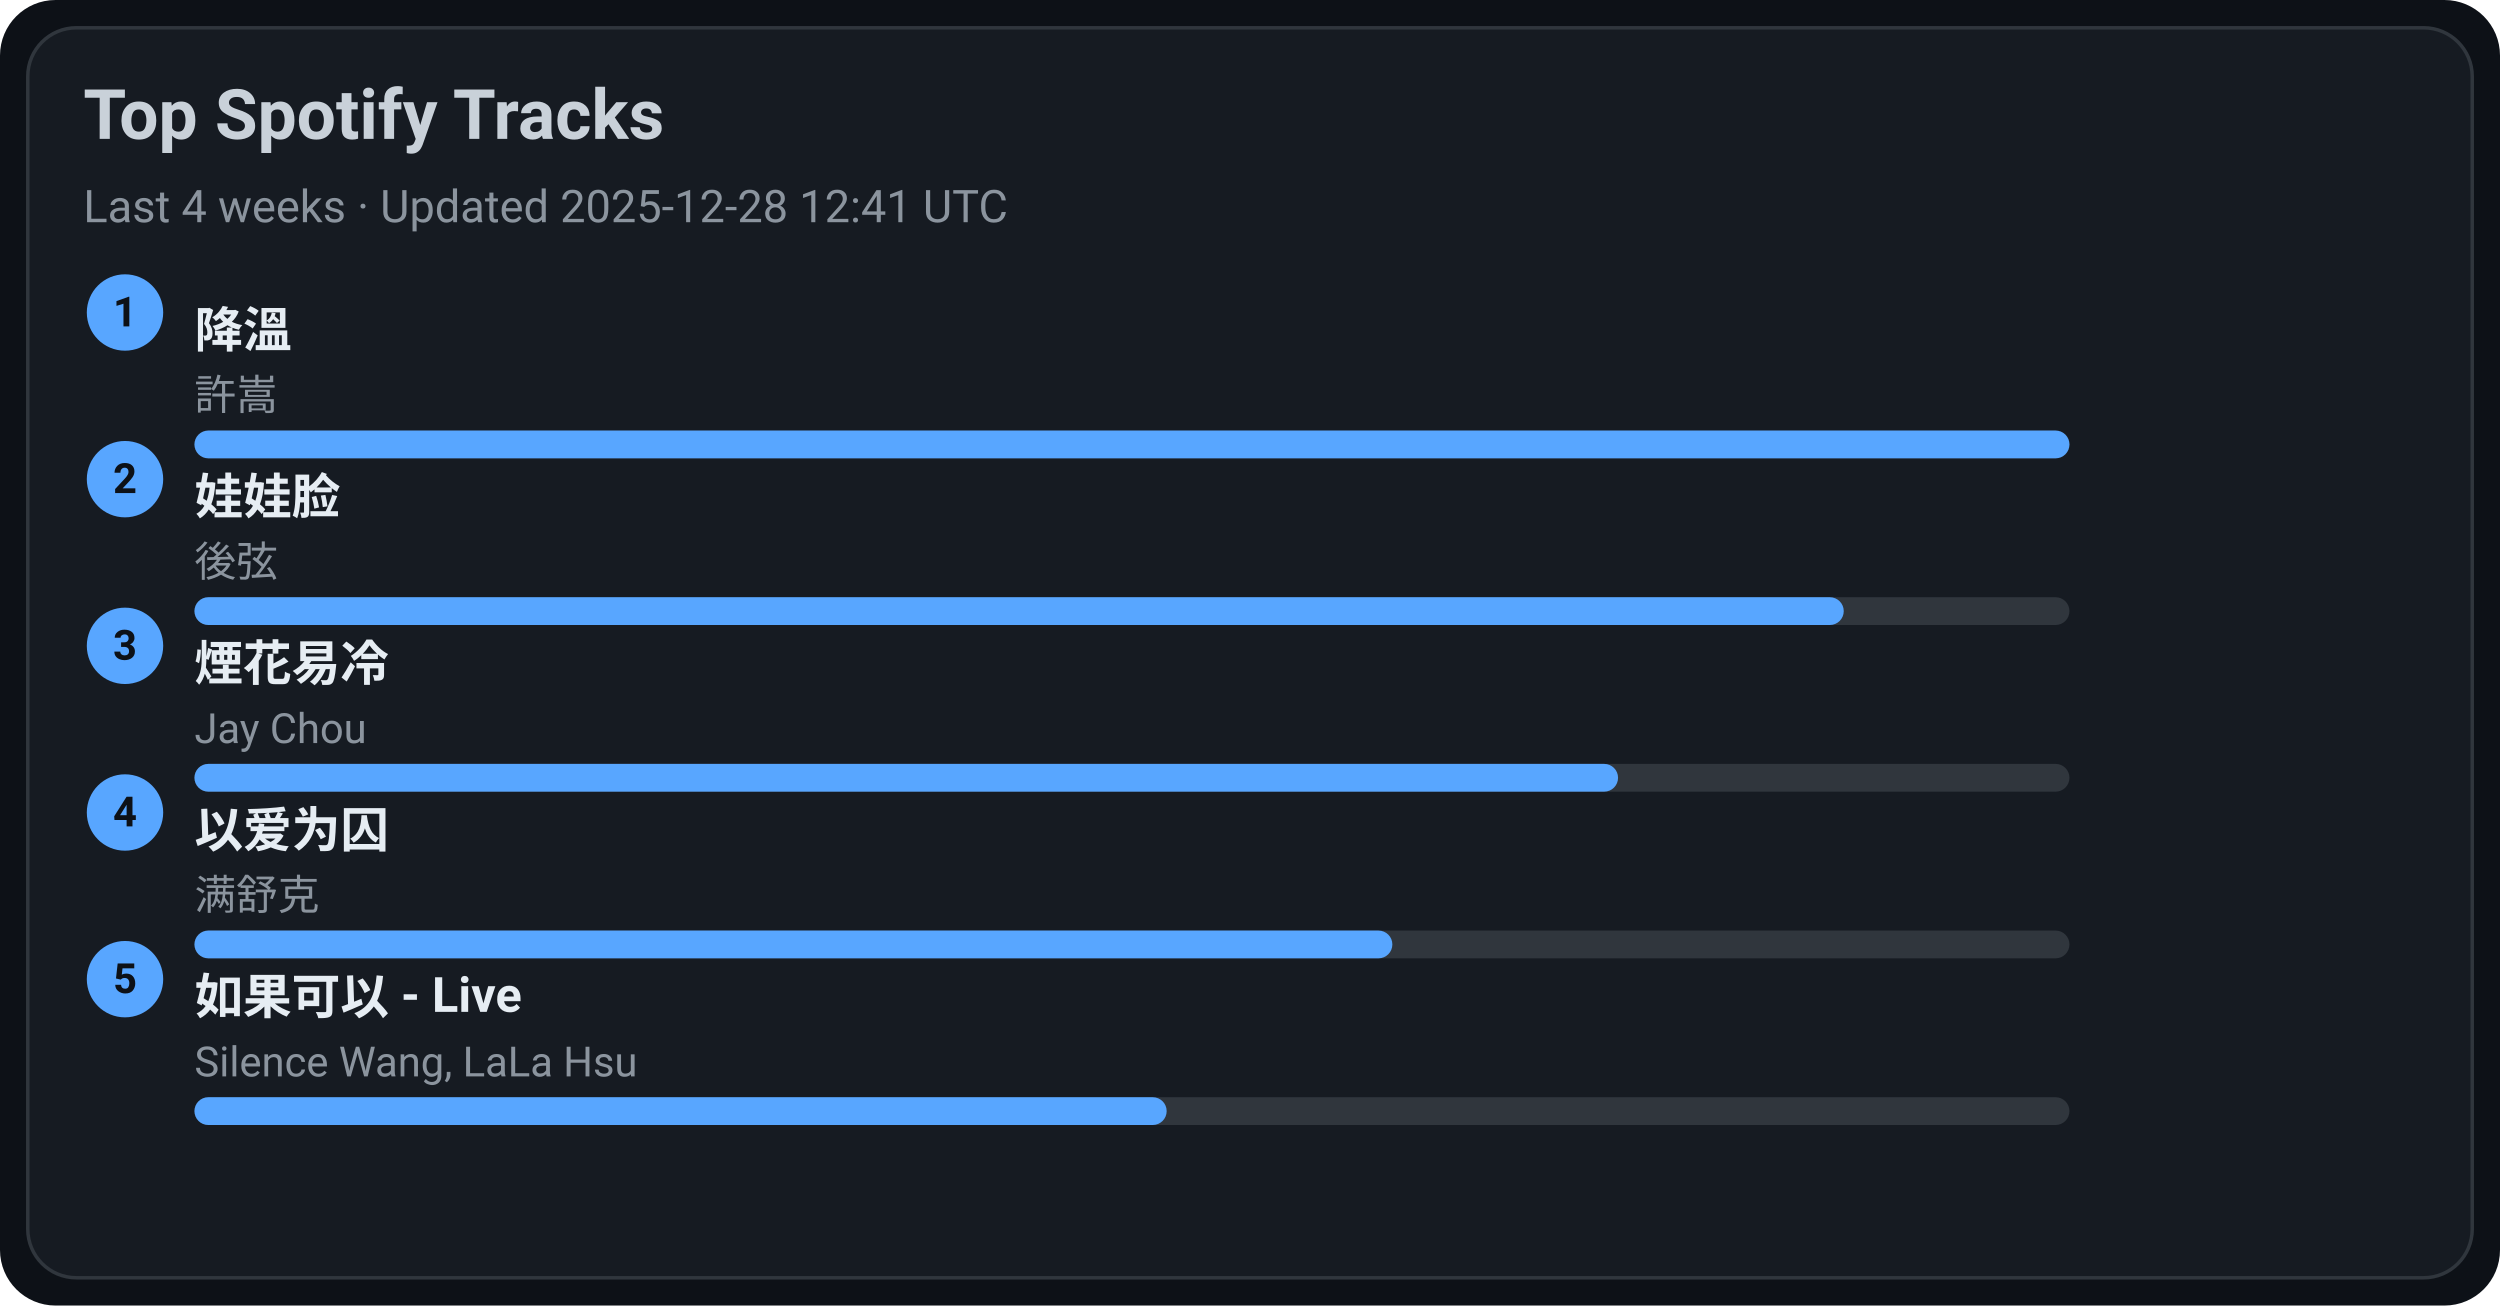
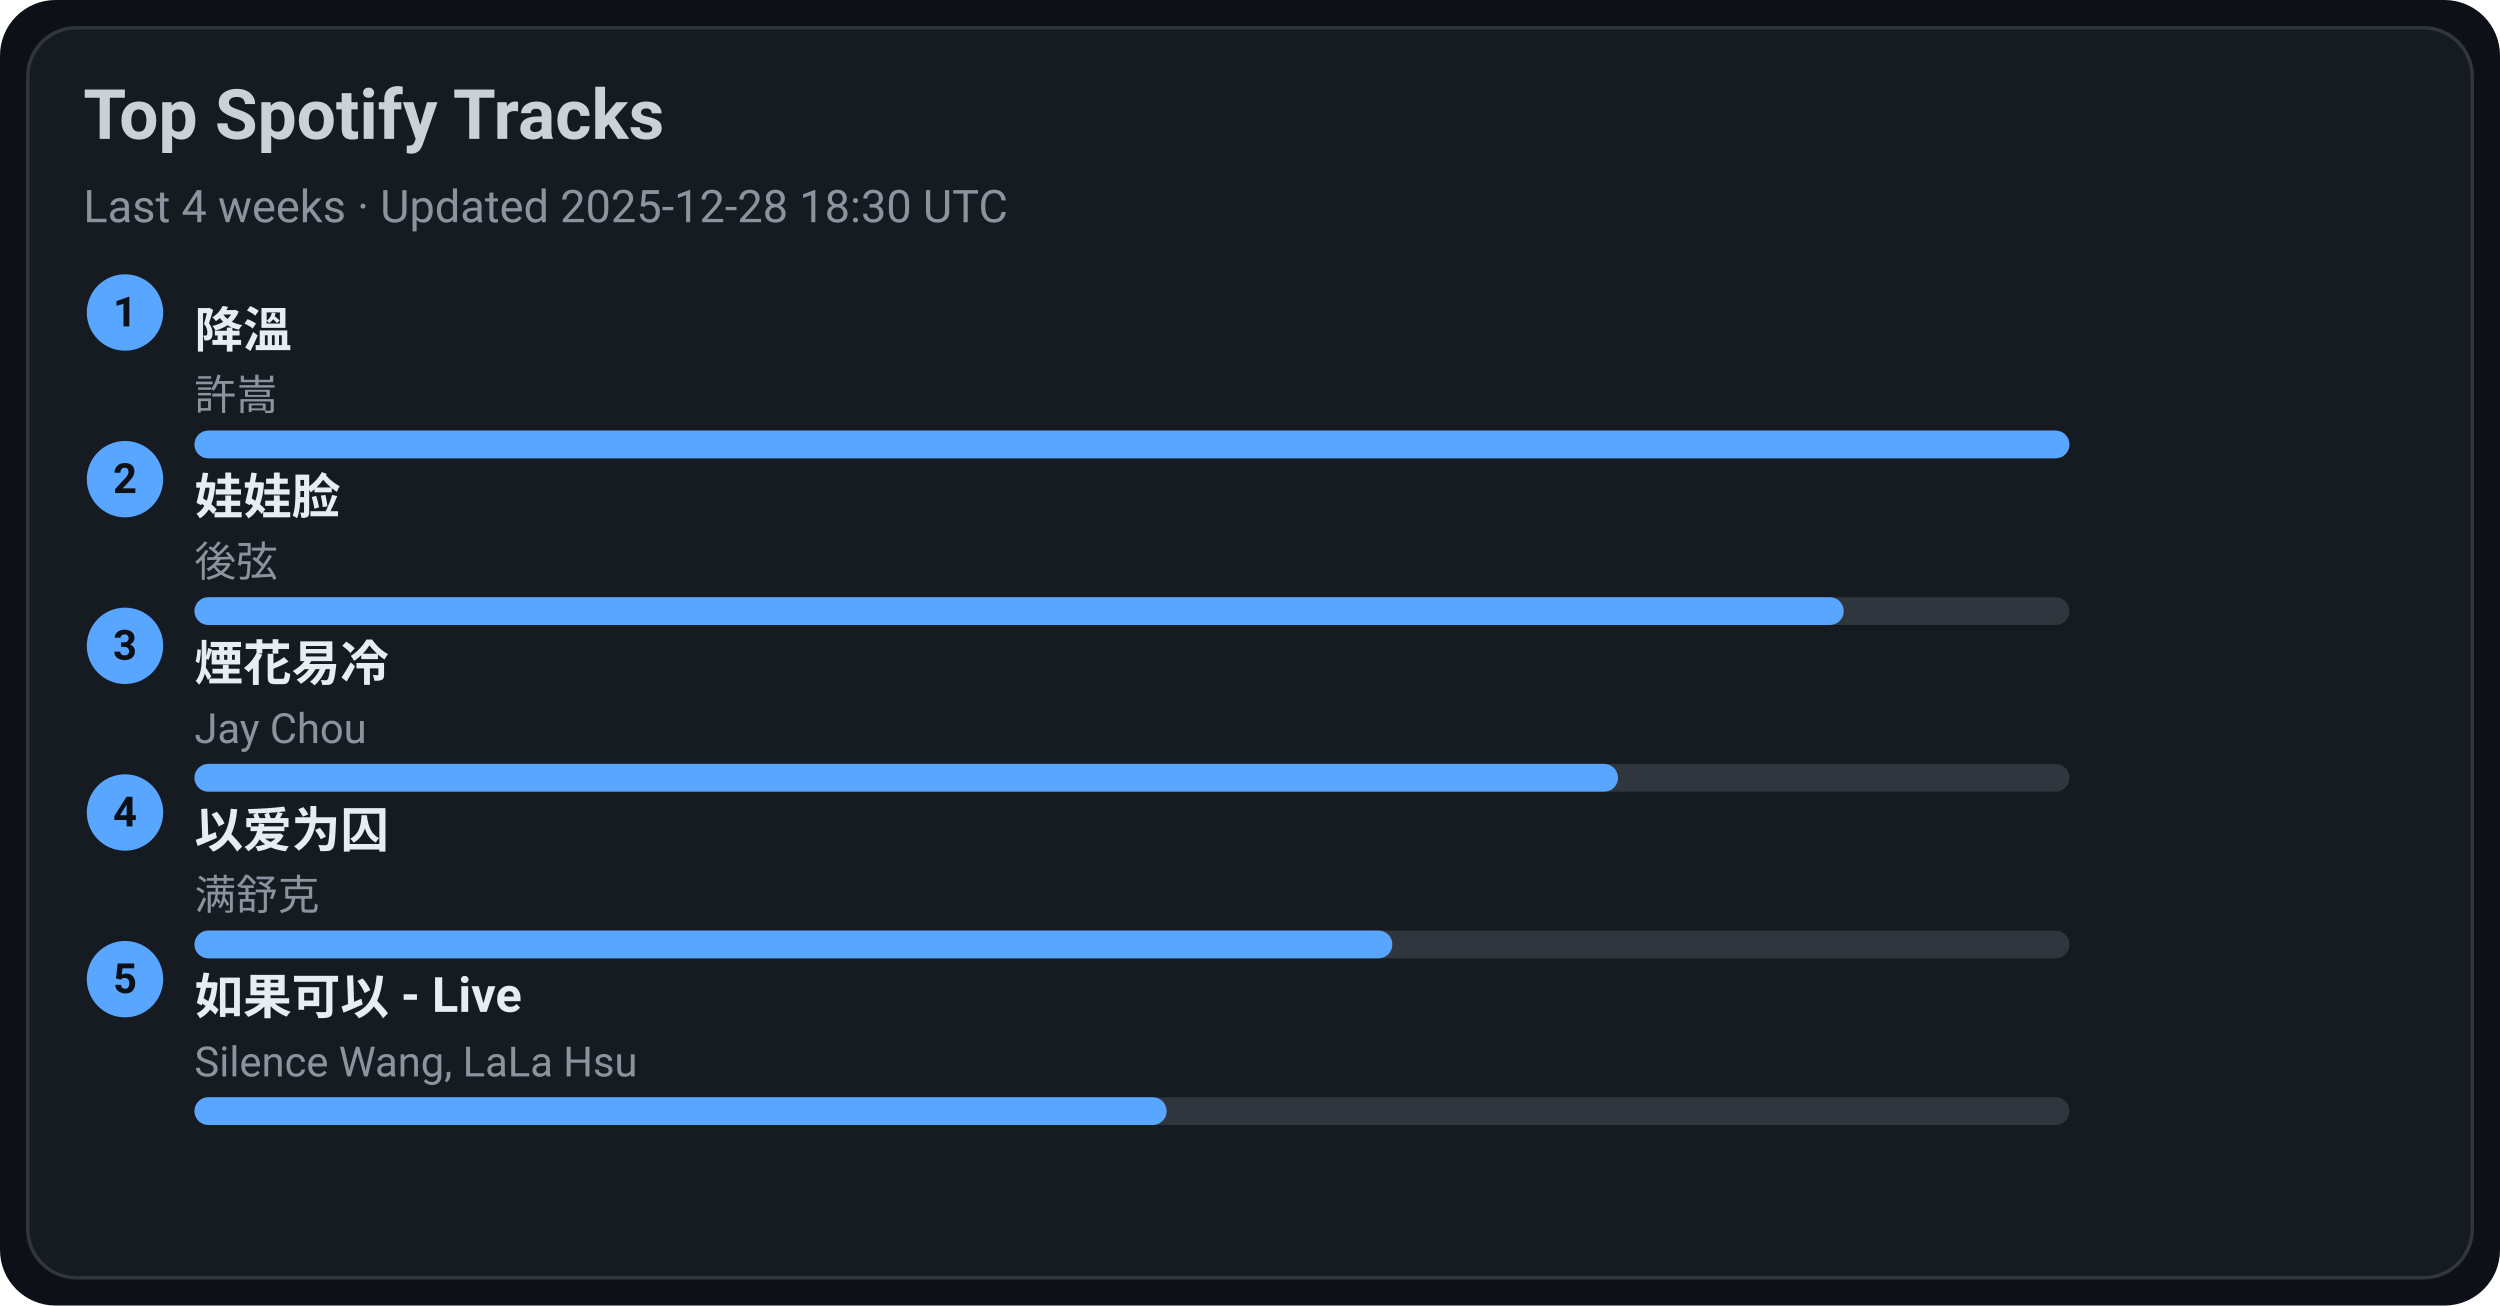
<svg xmlns="http://www.w3.org/2000/svg" width="720" height="376" viewBox="0 0 720 376">
  <style>text{font-family:-apple-system,BlinkMacSystemFont,Segoe UI,Roboto,Ubuntu,Helvetica Neue,Arial,Noto Sans,sans-serif}</style>
  <rect width="720" height="376" rx="16" fill="#0d1117" />
  <rect x="8" y="8" width="704" height="360" rx="14" fill="#161b22" stroke="#30363d" />
  <text x="24" y="40" font-size="20" fill="#c9d1d9" font-weight="600">Top Spotify Tracks</text>
-   <text x="24" y="64" font-size="13" fill="#8b949e">Last 4 weeks · Updated 2025-12-28 12:41 UTC</text>
+   <text x="24" y="64" font-size="13" fill="#8b949e">Last 4 weeks · Updated 2025-12-28 18:30 UTC</text>
  <circle cx="36" cy="90" r="11" fill="#58a6ff" />
  <text x="36" y="94" text-anchor="middle" font-size="12" fill="#0d1117" font-weight="700">1</text>
  <a href="https://open.spotify.com/track/2q9uhrOfyOnBa3oWR1PfYT" target="_blank" rel="noopener noreferrer">
    <text x="56" y="100" font-size="14" fill="#e6edf3" font-weight="600">降溫</text>
  </a>
  <text x="56" y="118" font-size="12" fill="#8b949e">許嵩</text>
  <rect x="56" y="124" width="540" height="8" rx="4" fill="#30363d" />
  <rect x="56" y="124" width="540" height="8" rx="4" fill="#58a6ff" />
  <circle cx="36" cy="138" r="11" fill="#58a6ff" />
  <text x="36" y="142" text-anchor="middle" font-size="12" fill="#0d1117" font-weight="700">2</text>
  <a href="https://open.spotify.com/track/08ouEICweFmqfgPJnRIQkE" target="_blank" rel="noopener noreferrer">
    <text x="56" y="148" font-size="14" fill="#e6edf3" font-weight="600">娃娃脸</text>
  </a>
  <text x="56" y="166" font-size="12" fill="#8b949e">後弦</text>
  <rect x="56" y="172" width="540" height="8" rx="4" fill="#30363d" />
  <rect x="56" y="172" width="475" height="8" rx="4" fill="#58a6ff" />
  <circle cx="36" cy="186" r="11" fill="#58a6ff" />
  <text x="36" y="190" text-anchor="middle" font-size="12" fill="#0d1117" font-weight="700">3</text>
  <a href="https://open.spotify.com/track/24beWW0pQCJEF3IVSpIryu" target="_blank" rel="noopener noreferrer">
    <text x="56" y="196" font-size="14" fill="#e6edf3" font-weight="600">煙花易冷</text>
  </a>
  <text x="56" y="214" font-size="12" fill="#8b949e">Jay Chou</text>
  <rect x="56" y="220" width="540" height="8" rx="4" fill="#30363d" />
  <rect x="56" y="220" width="410" height="8" rx="4" fill="#58a6ff" />
  <circle cx="36" cy="234" r="11" fill="#58a6ff" />
  <text x="36" y="238" text-anchor="middle" font-size="12" fill="#0d1117" font-weight="700">4</text>
  <a href="https://open.spotify.com/track/0RW2LEfGQK5BaIho6sSLqf" target="_blank" rel="noopener noreferrer">
    <text x="56" y="244" font-size="14" fill="#e6edf3" font-weight="600">以爱为囚</text>
  </a>
  <text x="56" y="262" font-size="12" fill="#8b949e">满舒克</text>
  <rect x="56" y="268" width="540" height="8" rx="4" fill="#30363d" />
  <rect x="56" y="268" width="345" height="8" rx="4" fill="#58a6ff" />
  <circle cx="36" cy="282" r="11" fill="#58a6ff" />
  <text x="36" y="286" text-anchor="middle" font-size="12" fill="#0d1117" font-weight="700">5</text>
  <a href="https://open.spotify.com/track/6IF65dJzfmPcX7jwDegwoo" target="_blank" rel="noopener noreferrer">
    <text x="56" y="292" font-size="14" fill="#e6edf3" font-weight="600">如果可以 - Live</text>
  </a>
  <text x="56" y="310" font-size="12" fill="#8b949e">Silence Wang, LaLa Hsu</text>
  <rect x="56" y="316" width="540" height="8" rx="4" fill="#30363d" />
  <rect x="56" y="316" width="280" height="8" rx="4" fill="#58a6ff" />
</svg>
